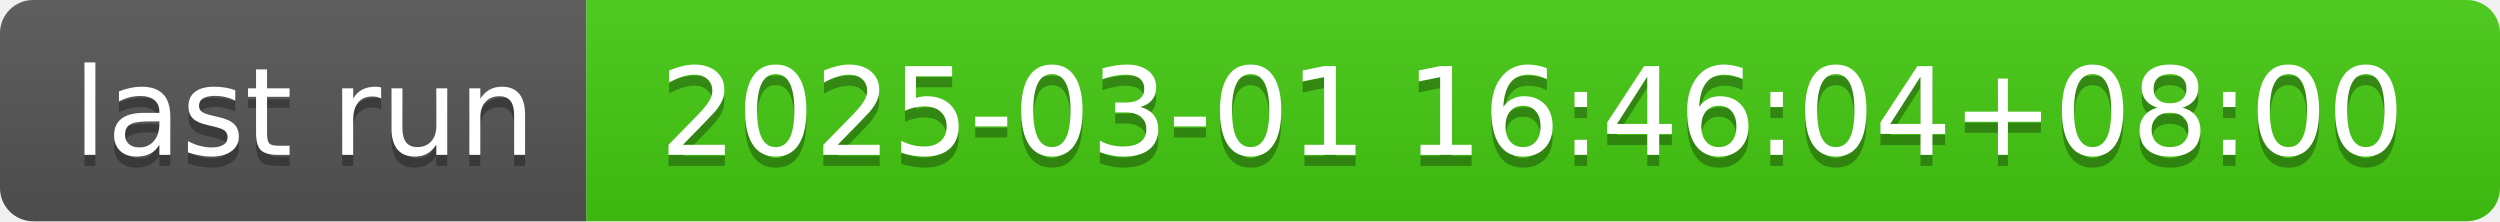
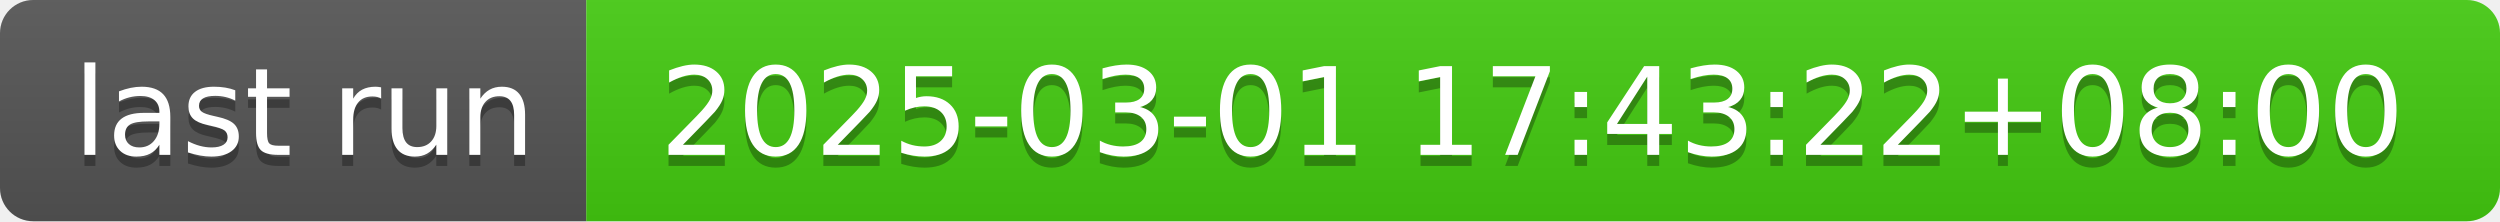
- <svg xmlns="http://www.w3.org/2000/svg" width="226" height="20" role="img" aria-label="last run: 2025-03-01 16:46:04+08:00">
+ <svg xmlns="http://www.w3.org/2000/svg" width="226" height="20" role="img" aria-label="last run: 2025-03-01 17:43:22+08:00">
  <linearGradient id="s" x2="0" y2="100%">
    <stop offset="0" stop-color="#bbb" stop-opacity=".1" />
    <stop offset="1" stop-opacity=".1" />
  </linearGradient>
  <clipPath id="r">
    <rect width="226" height="20" rx="3" fill="#fff" />
  </clipPath>
  <g clip-path="url(#r)">
    <rect width="53" height="20" fill="#555" />
    <rect x="53" width="173" height="20" fill="#4c1" />
    <rect width="226" height="20" fill="url(#s)" />
  </g>
  <g fill="#fff" text-anchor="middle" font-family="Verdana,Geneva,DejaVu Sans,sans-serif" text-rendering="geometricPrecision" font-size="110">
    <text aria-hidden="true" x="275" y="150" fill="#010101" fill-opacity=".3" transform="scale(.1)" textLength="430">last run</text>
    <text x="275" y="140" transform="scale(.1)" fill="#fff" textLength="430">last run</text>
-     <text aria-hidden="true" x="1385" y="150" fill="#010101" fill-opacity=".3" transform="scale(.1)" textLength="1630">2025-03-01 16:46:04+08:00</text>
-     <text x="1385" y="140" transform="scale(.1)" fill="#fff" textLength="1630">2025-03-01 16:46:04+08:00</text>
+     <text aria-hidden="true" x="1385" y="150" fill="#010101" fill-opacity=".3" transform="scale(.1)" textLength="1630">2025-03-01 17:43:22+08:00</text>
+     <text x="1385" y="140" transform="scale(.1)" fill="#fff" textLength="1630">2025-03-01 17:43:22+08:00</text>
  </g>
</svg>
